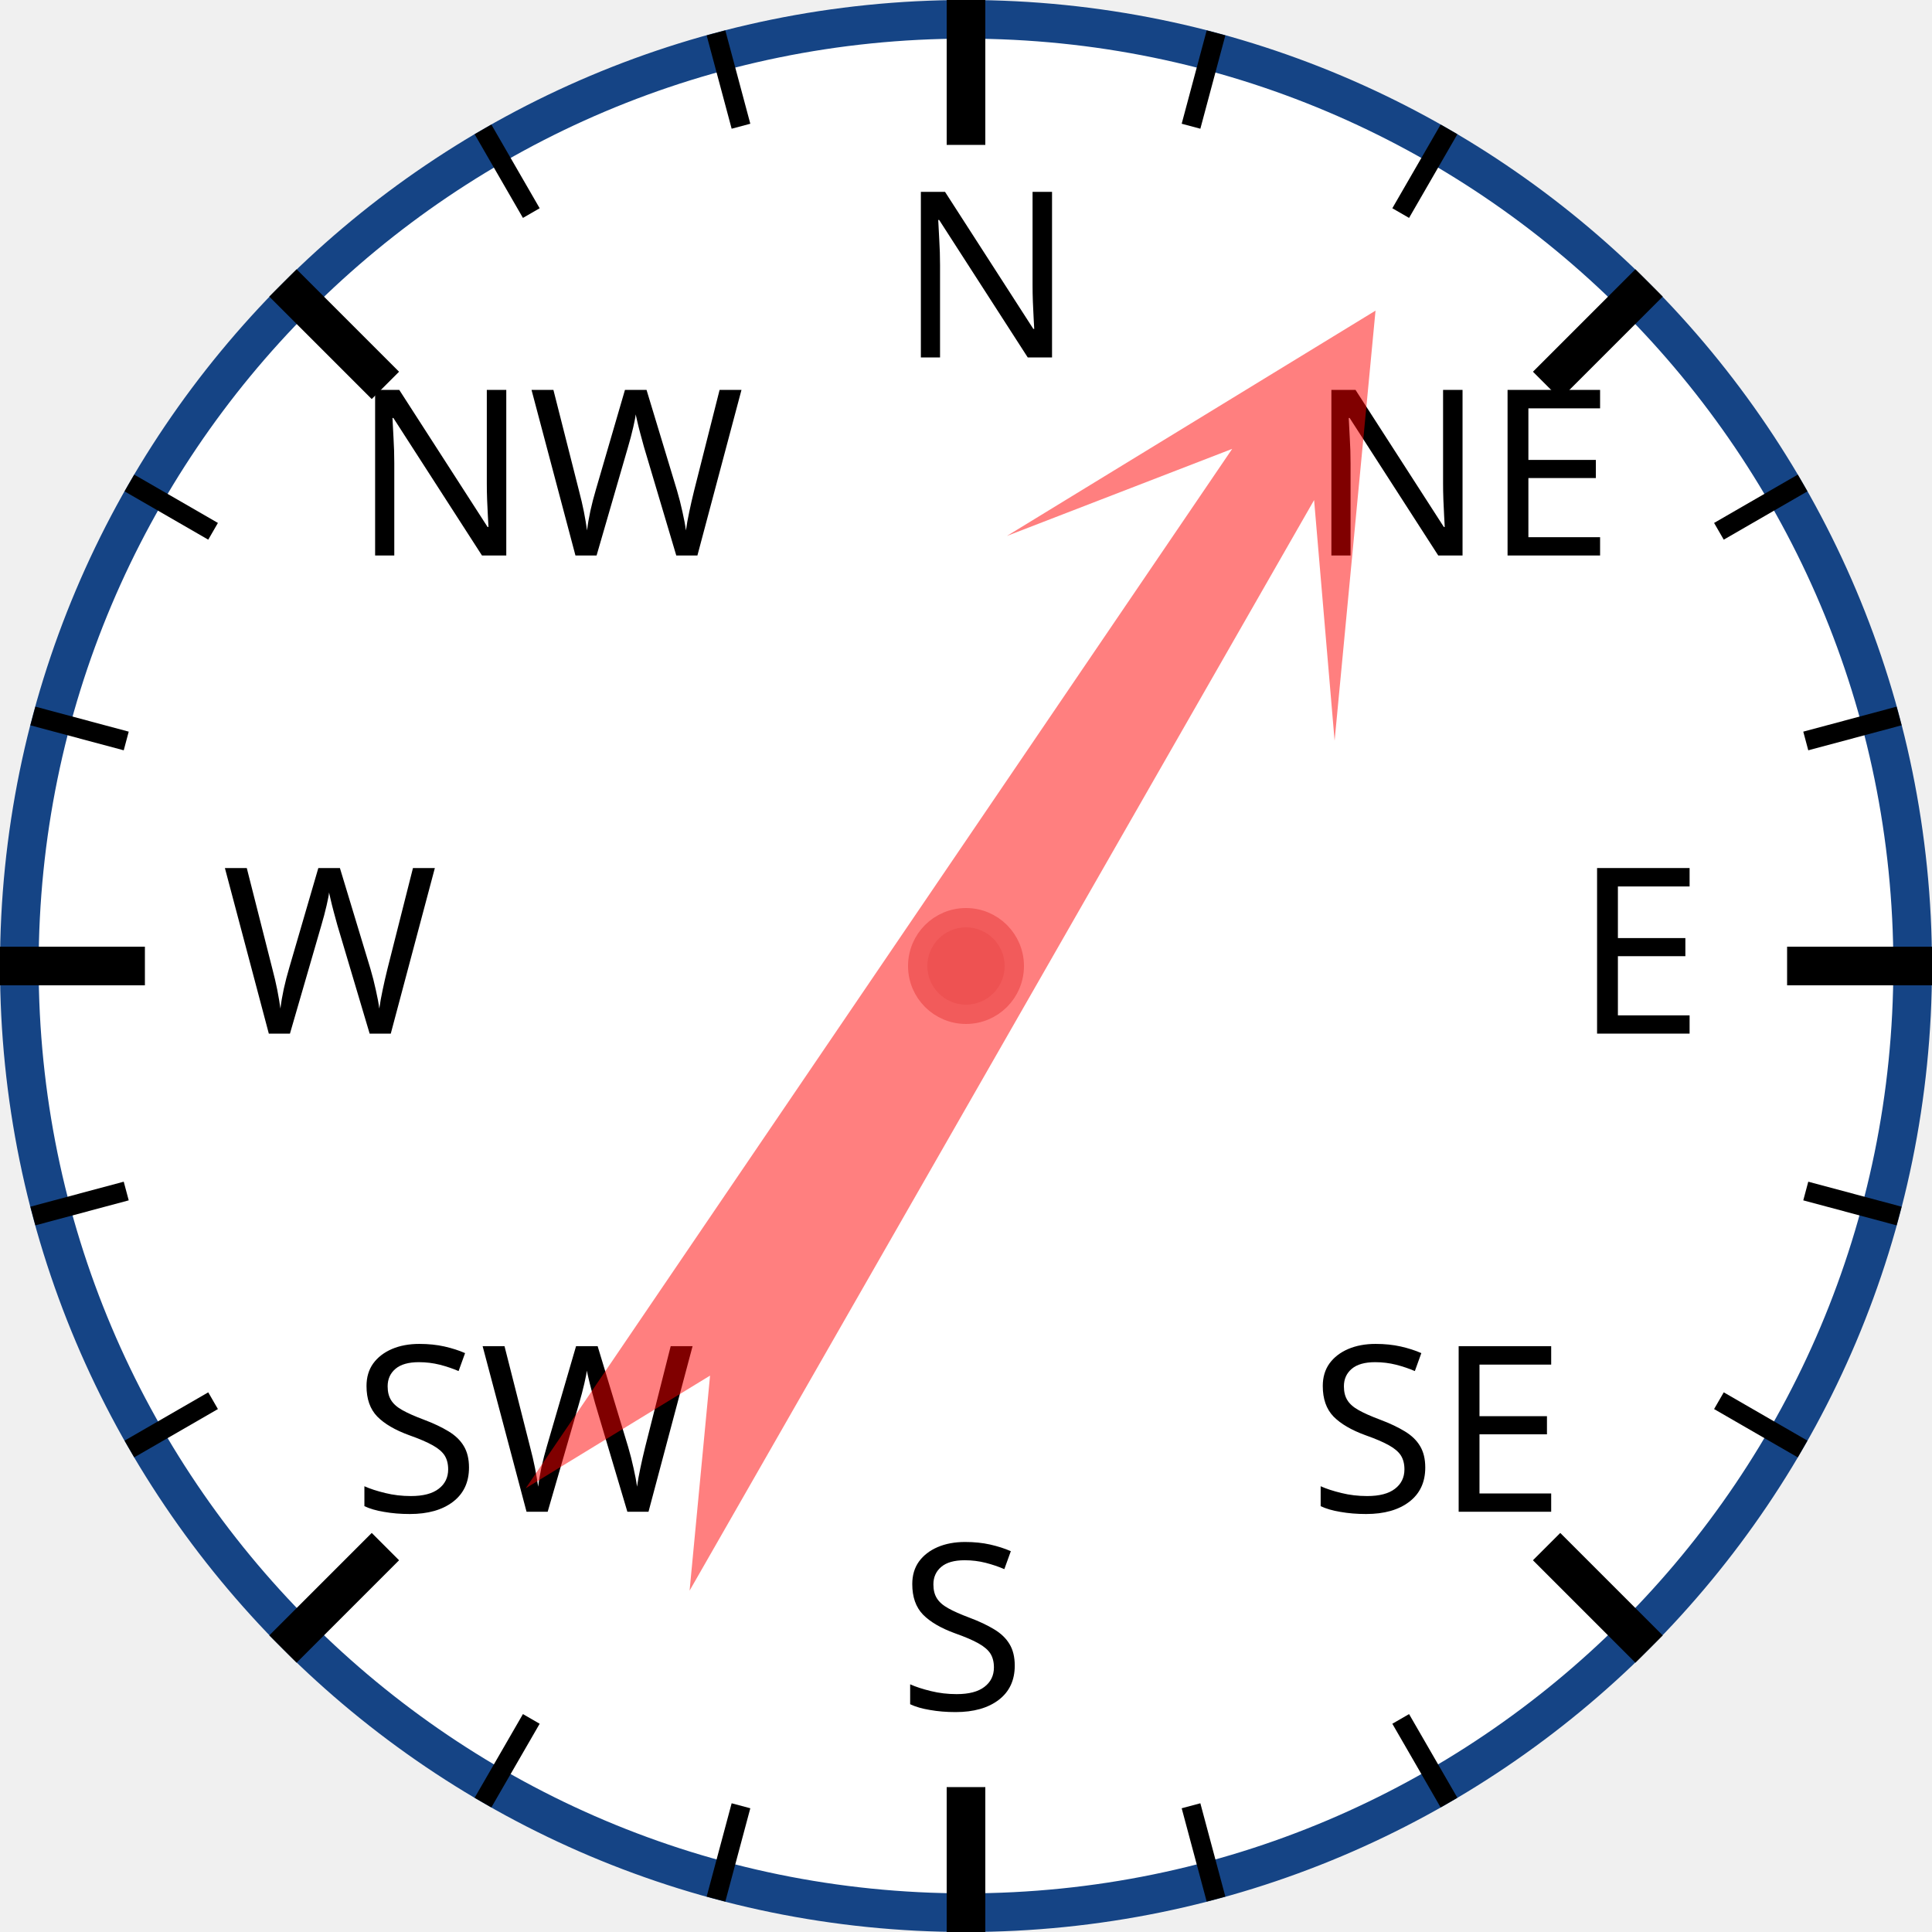
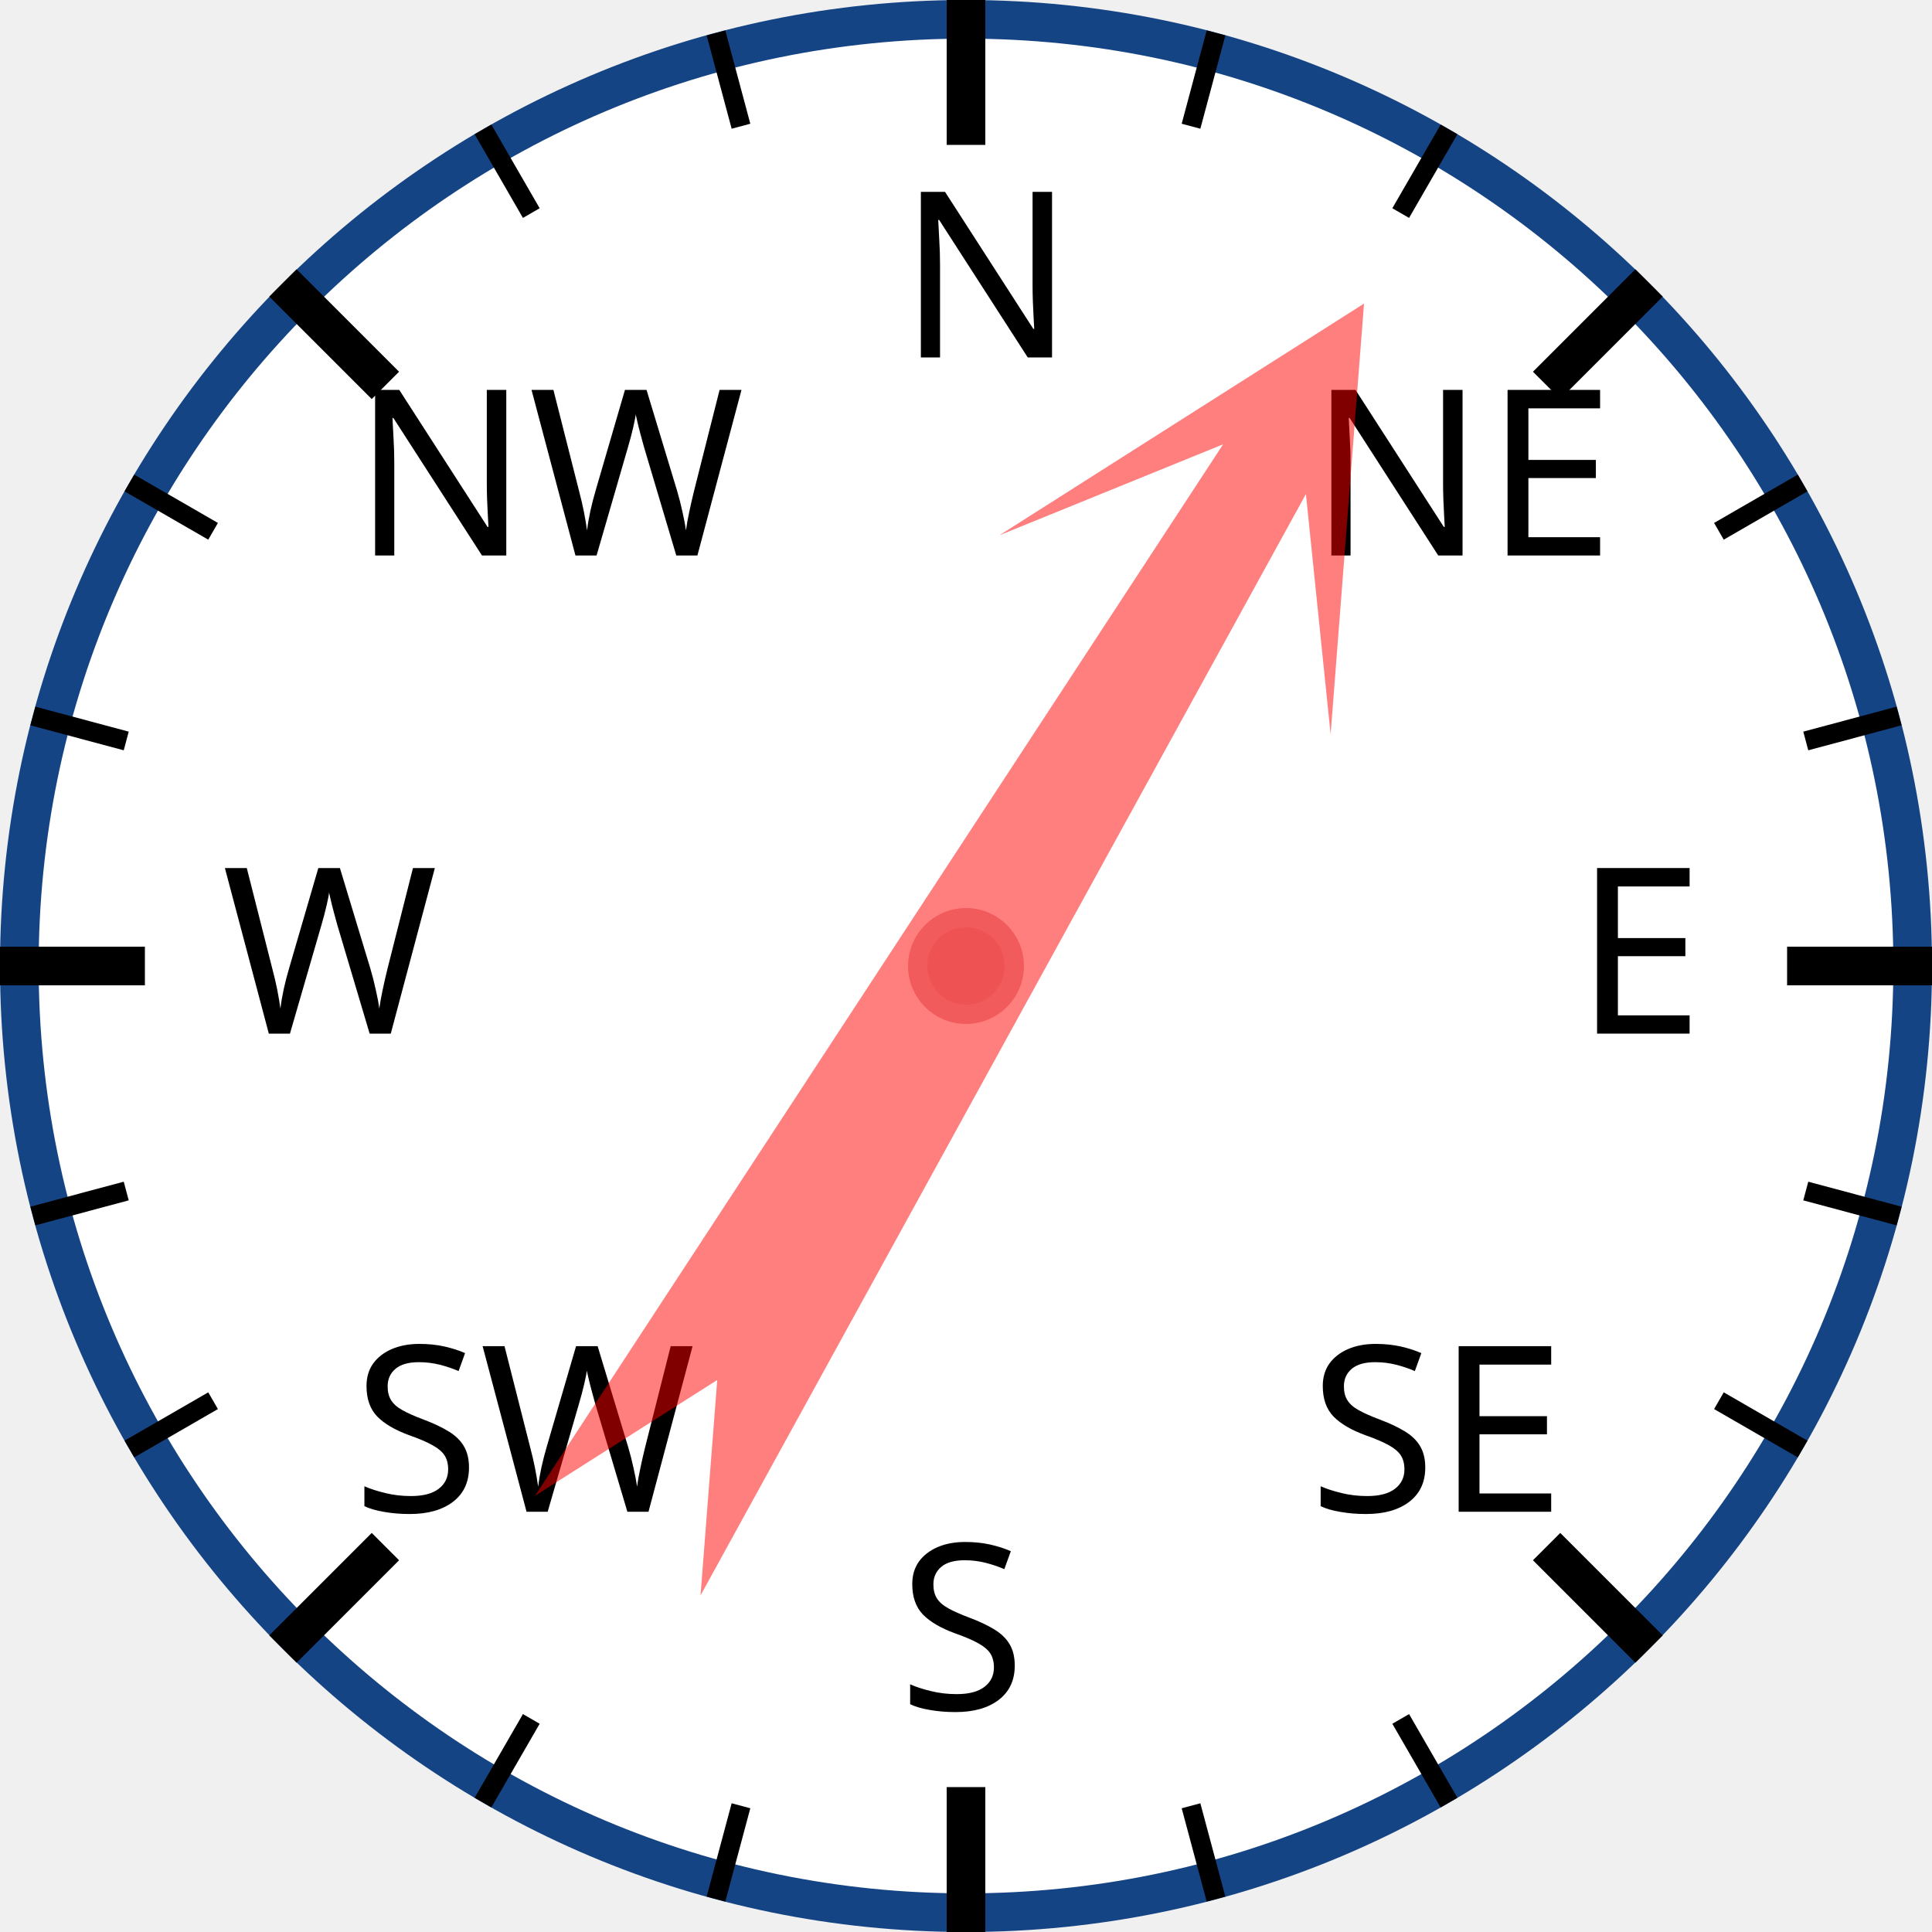
<svg xmlns="http://www.w3.org/2000/svg" width="120px" height="120px" viewBox="0 0 200 200">
  <circle cx="100" cy="100" r="98" style="fill: white; stroke: #154485; stroke-width: 4;" />
  <text x="93.0" y="37.0" style="font-family: sans-serif; font-size: 18pt;">N</text>
  <line x1="100.0" y1="0.0" x2="100.0" y2="15.0" style="stroke: black; stroke-width: 4;" />
  <line x1="74.118" y1="3.407" x2="76.706" y2="13.067" style="stroke: black; stroke-width: 2;" />
  <line x1="50" y1="13.397" x2="55" y2="22.058" style="stroke: black; stroke-width: 2;" />
  <text x="36.503" y="57.503" style="font-family: sans-serif; font-size: 18pt;">NW</text>
  <line x1="29.289" y1="29.289" x2="39.896" y2="39.896" style="stroke: black; stroke-width: 4;" />
  <line x1="13.397" y1="50" x2="22.058" y2="55" style="stroke: black; stroke-width: 2;" />
  <line x1="3.407" y1="74.118" x2="13.067" y2="76.706" style="stroke: black; stroke-width: 2;" />
  <text x="23.0" y="107.0" style="font-family: sans-serif; font-size: 18pt;">W</text>
  <line x1="0.0" y1="100.0" x2="15.0" y2="100.0" style="stroke: black; stroke-width: 4;" />
  <line x1="3.407" y1="125.882" x2="13.067" y2="123.294" style="stroke: black; stroke-width: 2;" />
  <line x1="13.397" y1="150" x2="22.058" y2="145" style="stroke: black; stroke-width: 2;" />
  <text x="36.503" y="156.497" style="font-family: sans-serif; font-size: 18pt;">SW</text>
  <line x1="29.289" y1="170.711" x2="39.896" y2="160.104" style="stroke: black; stroke-width: 4;" />
  <line x1="50" y1="186.603" x2="55" y2="177.942" style="stroke: black; stroke-width: 2;" />
  <line x1="74.118" y1="196.593" x2="76.706" y2="186.933" style="stroke: black; stroke-width: 2;" />
  <text x="93" y="177.0" style="font-family: sans-serif; font-size: 18pt;">S</text>
  <line x1="100" y1="200.0" x2="100" y2="185.0" style="stroke: black; stroke-width: 4;" />
  <line x1="125.882" y1="196.593" x2="123.294" y2="186.933" style="stroke: black; stroke-width: 2;" />
  <line x1="150.0" y1="186.603" x2="145.0" y2="177.942" style="stroke: black; stroke-width: 2;" />
  <text x="135.497" y="156.497" style="font-family: sans-serif; font-size: 18pt;">SE</text>
  <line x1="170.711" y1="170.711" x2="160.104" y2="160.104" style="stroke: black; stroke-width: 4;" />
  <line x1="186.603" y1="150" x2="177.942" y2="145" style="stroke: black; stroke-width: 2;" />
  <line x1="196.593" y1="125.882" x2="186.933" y2="123.294" style="stroke: black; stroke-width: 2;" />
  <text x="163.0" y="107" style="font-family: sans-serif; font-size: 18pt;">E</text>
  <line x1="200.0" y1="100" x2="185.0" y2="100" style="stroke: black; stroke-width: 4;" />
  <line x1="196.593" y1="74.118" x2="186.933" y2="76.706" style="stroke: black; stroke-width: 2;" />
  <line x1="186.603" y1="50" x2="177.942" y2="55" style="stroke: black; stroke-width: 2;" />
  <text x="135.497" y="57.503" style="font-family: sans-serif; font-size: 18pt;">NE</text>
  <line x1="170.711" y1="29.289" x2="160.104" y2="39.896" style="stroke: black; stroke-width: 4;" />
  <line x1="150" y1="13.397" x2="145" y2="22.058" style="stroke: black; stroke-width: 2;" />
  <line x1="125.882" y1="3.407" x2="123.294" y2="13.067" style="stroke: black; stroke-width: 2;" />
-   <polygon points="100 20 120 60 105 40 110 170 100 150 90 170 95 40 80 60" style="fill: red; fill-opacity: 0.5;" transform="rotate(32,100,100)" />
+   <polygon points="100 20 120 60 105 40 110 170 100 150 90 170 95 40 80 60" style="fill: red; fill-opacity: 0.5;" transform="rotate(31,100,100)" />
  <circle cx="100" cy="100" r="5" style="fill: #EE5252; stroke: #F25B5B; stroke-width: 2;" />
</svg>
